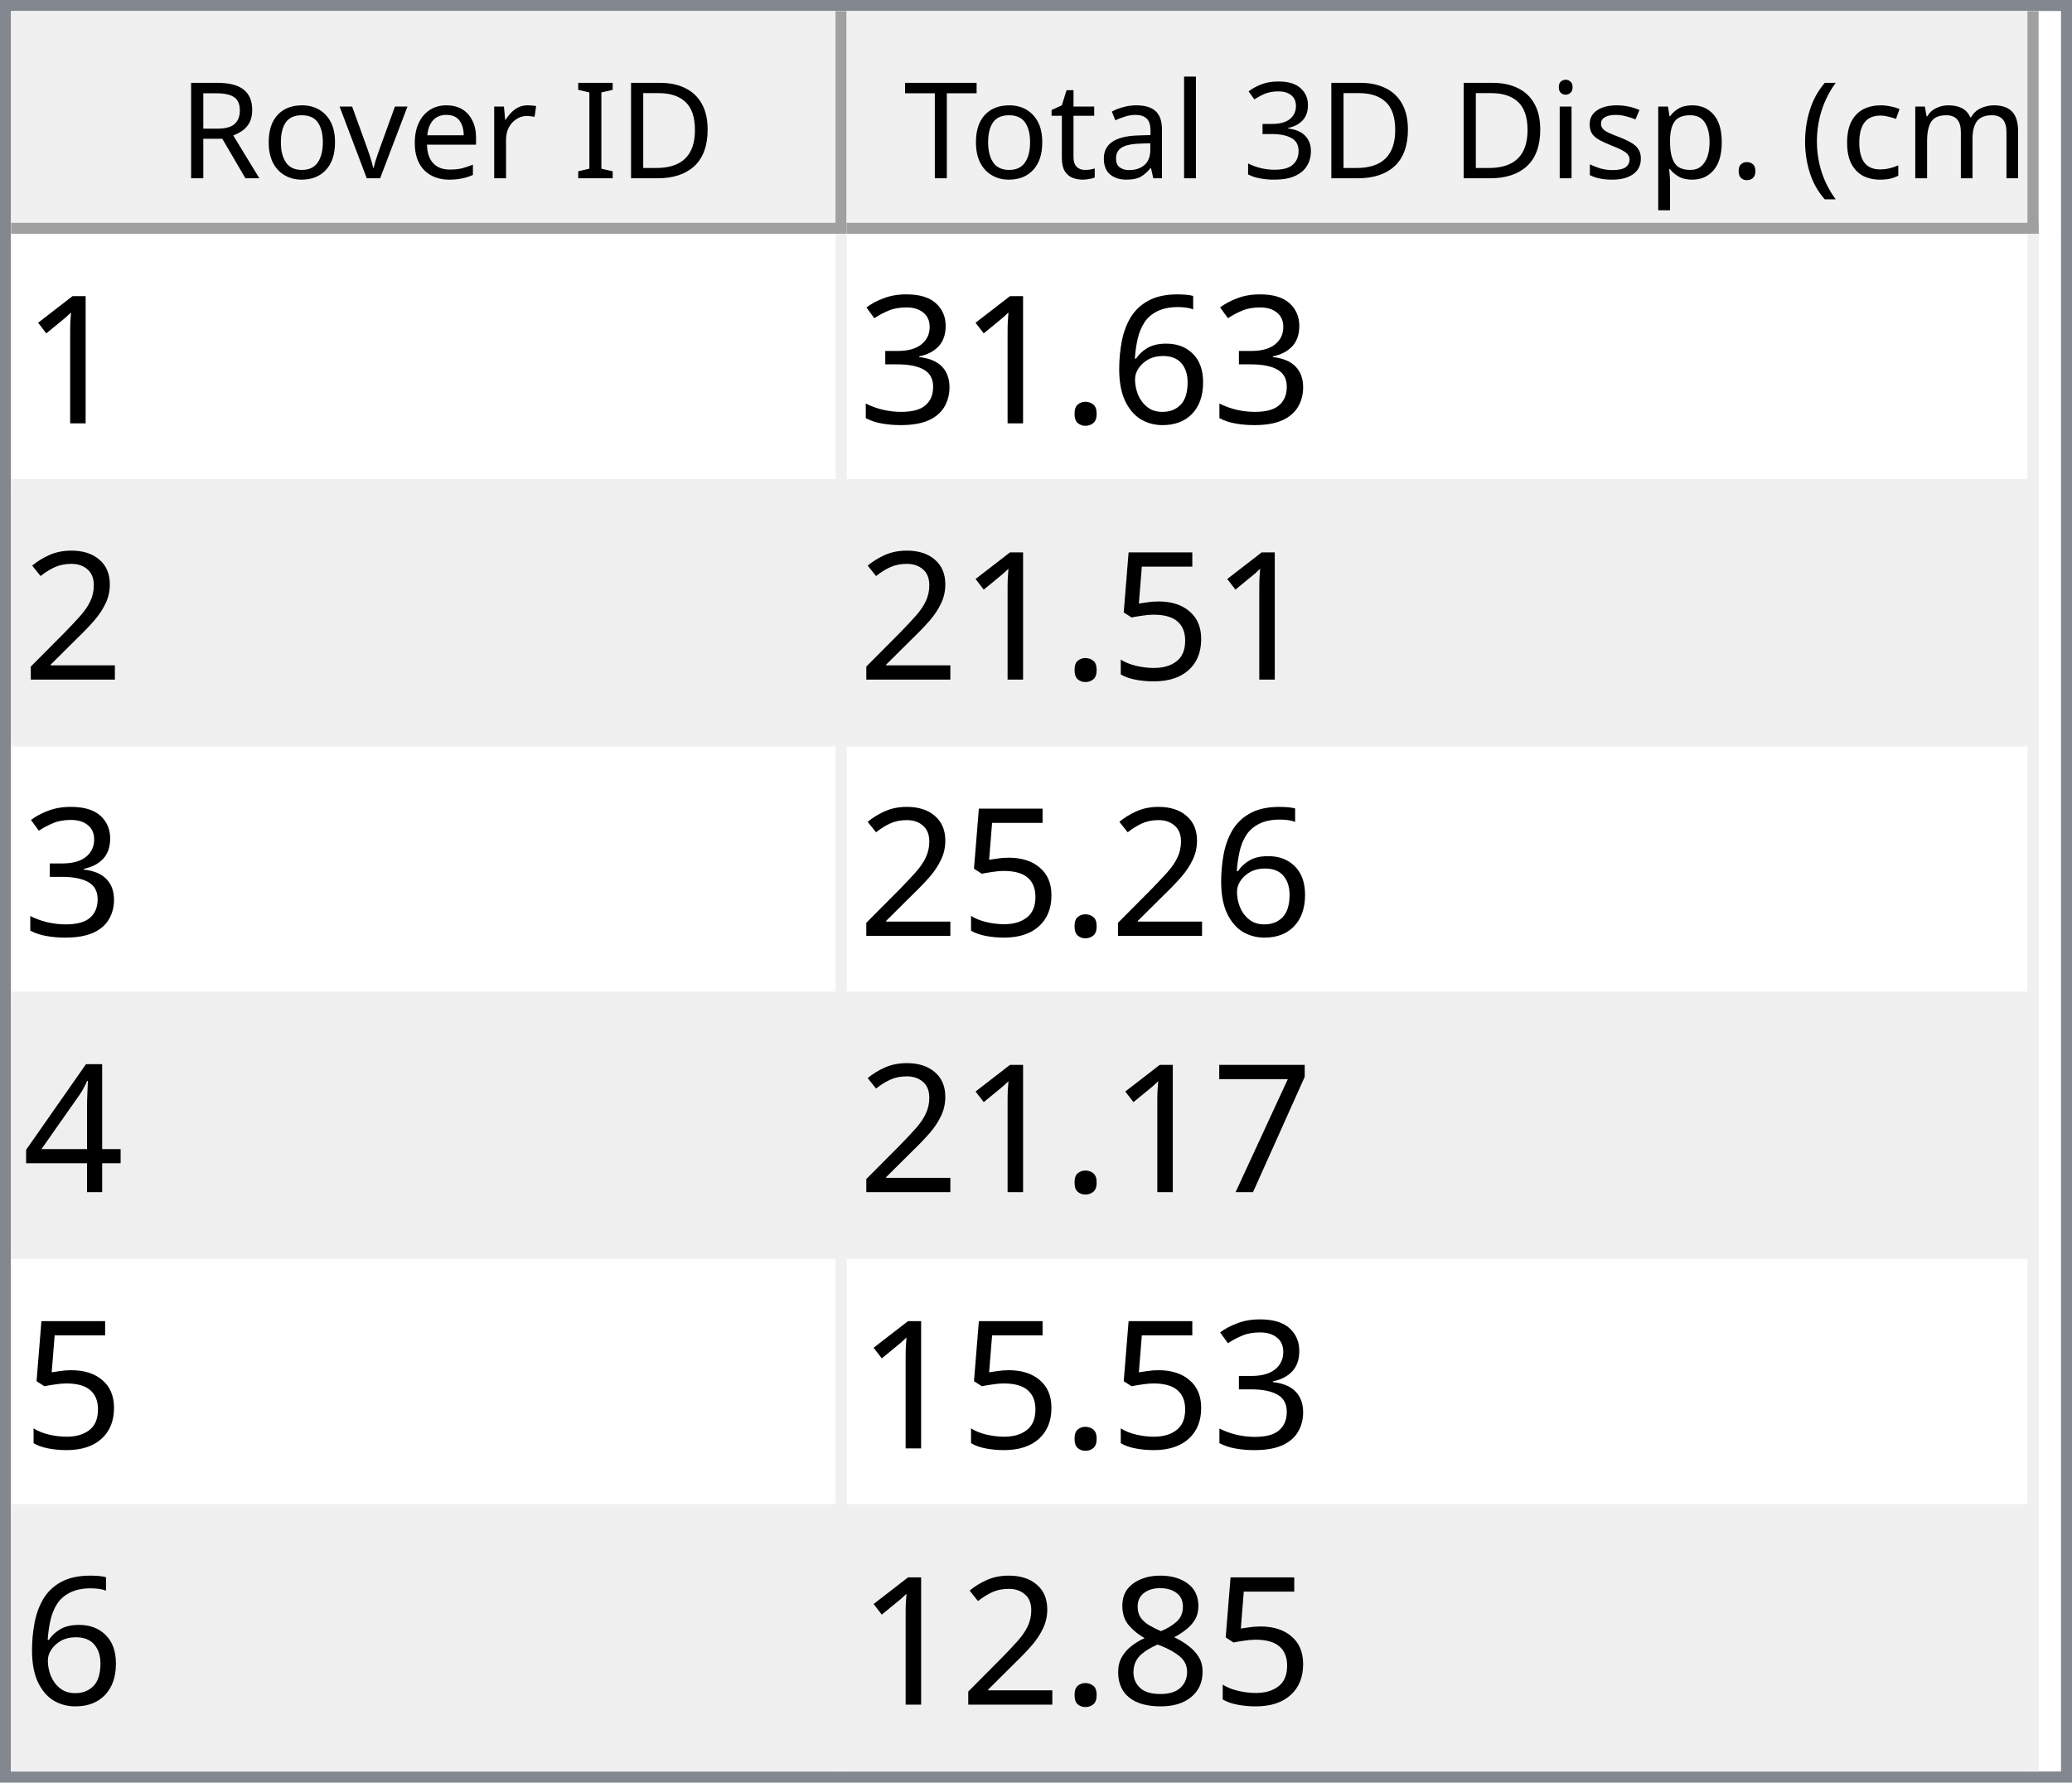
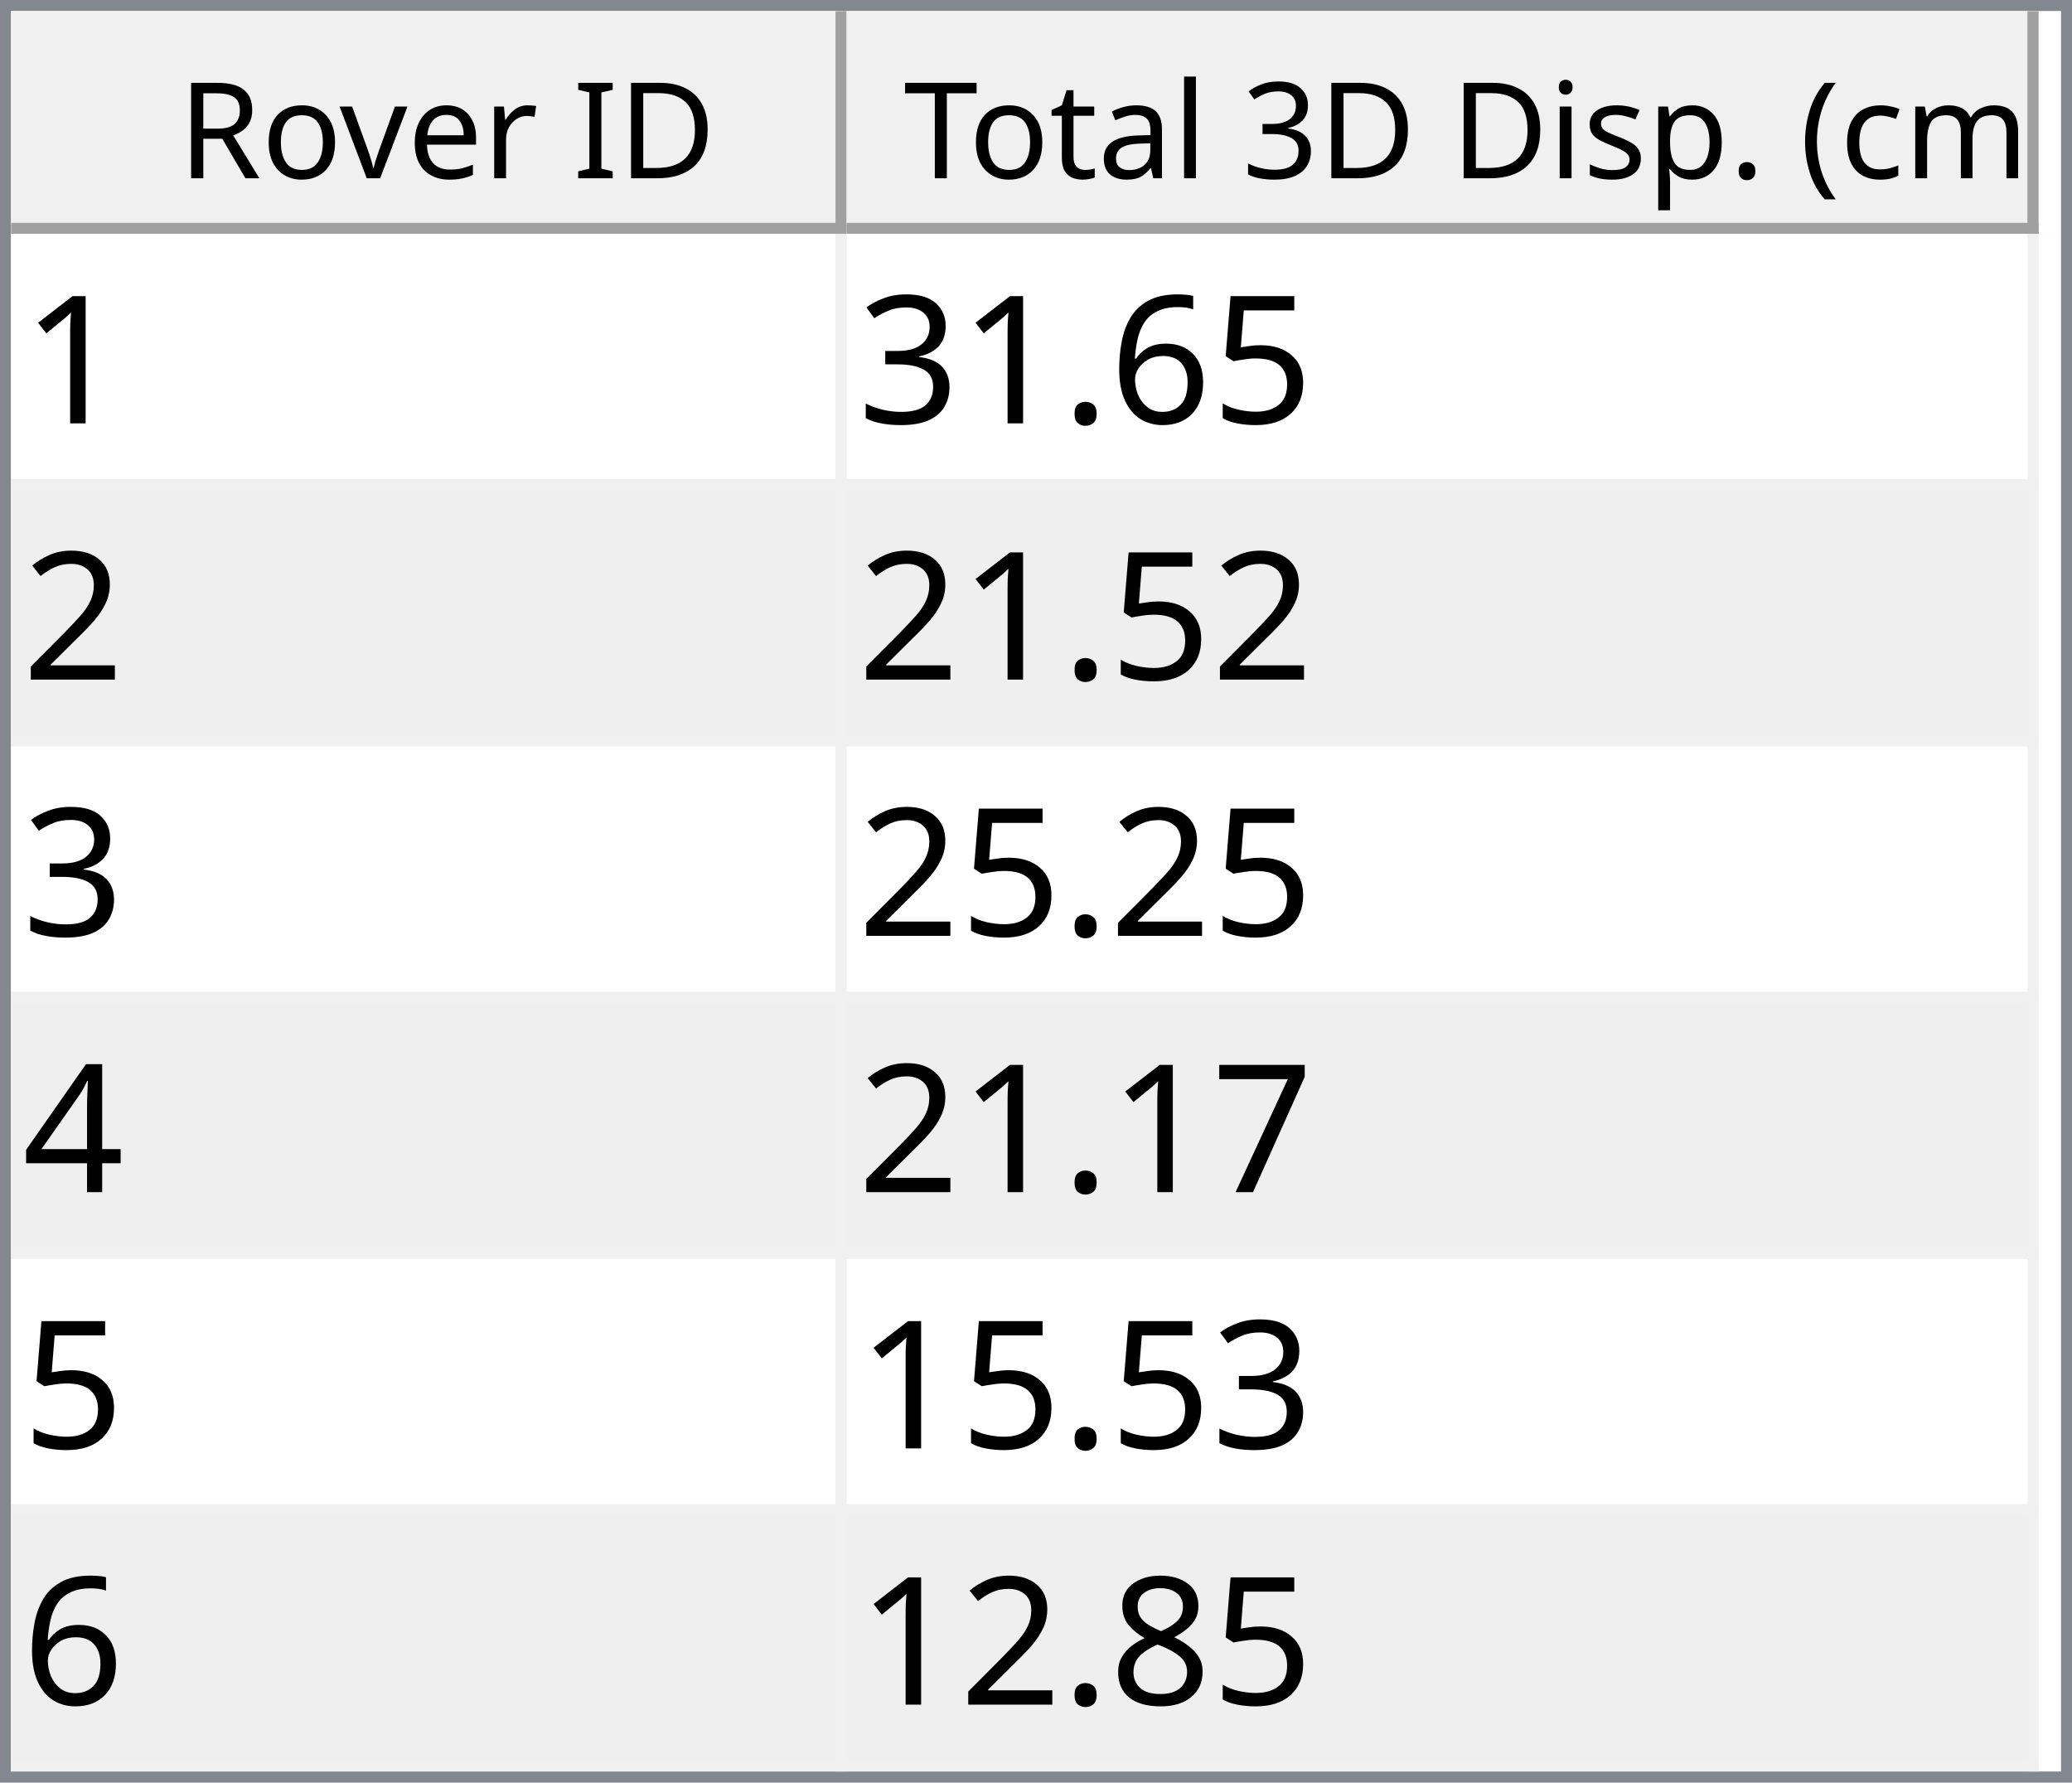
<svg xmlns="http://www.w3.org/2000/svg" style="fill-opacity:1; color-rendering:auto; color-interpolation:auto; text-rendering:auto; stroke:black; stroke-linecap:square; stroke-miterlimit:10; shape-rendering:auto; stroke-opacity:1; fill:black; stroke-dasharray:none; font-weight:normal; stroke-width:1; font-family:'Dialog'; font-style:normal; stroke-linejoin:miter; font-size:12px; stroke-dashoffset:0; image-rendering:auto;" width="186" height="160">
  <defs id="genericDefs" />
  <g>
    <defs id="defs1">
      <clipPath clipPathUnits="userSpaceOnUse" id="clipPath1">
        <path d="M0 0 L186 0 L186 160 L0 160 L0 0 Z" />
      </clipPath>
      <clipPath clipPathUnits="userSpaceOnUse" id="clipPath2">
        <path d="M0 0 L0 160 L186 160 L186 0 Z" />
      </clipPath>
      <clipPath clipPathUnits="userSpaceOnUse" id="clipPath3">
        <path d="M0 0 L0 20 L184 20 L184 0 Z" />
      </clipPath>
      <clipPath clipPathUnits="userSpaceOnUse" id="clipPath4">
        <path d="M0 0 L0 20 L75 20 L75 0 Z" />
      </clipPath>
      <clipPath clipPathUnits="userSpaceOnUse" id="clipPath5">
        <path d="M1 1 L1 19 L74 19 L74 1 Z" />
      </clipPath>
      <clipPath clipPathUnits="userSpaceOnUse" id="clipPath6">
        <path d="M0 0 L0 18 L73 18 L73 0 Z" />
      </clipPath>
      <clipPath clipPathUnits="userSpaceOnUse" id="clipPath7">
        <path d="M-0.5 -0.5 L-0.5 19.5 L74.5 19.5 L74.5 -0.5 Z" />
      </clipPath>
      <clipPath clipPathUnits="userSpaceOnUse" id="clipPath8">
        <path d="M0 0 L0 20 L107 20 L107 0 Z" />
      </clipPath>
      <clipPath clipPathUnits="userSpaceOnUse" id="clipPath9">
        <path d="M1 1 L1 19 L106 19 L106 1 Z" />
      </clipPath>
      <clipPath clipPathUnits="userSpaceOnUse" id="clipPath10">
        <path d="M0 0 L0 18 L105 18 L105 0 Z" />
      </clipPath>
      <clipPath clipPathUnits="userSpaceOnUse" id="clipPath11">
        <path d="M-0.5 -0.5 L-0.5 19.5 L106.5 19.5 L106.5 -0.5 Z" />
      </clipPath>
      <clipPath clipPathUnits="userSpaceOnUse" id="clipPath12">
        <path d="M0 0 L0 138 L184 138 L184 0 Z" />
      </clipPath>
      <clipPath clipPathUnits="userSpaceOnUse" id="clipPath13">
        <path d="M0 0 L0 138 L182 138 L182 0 Z" />
      </clipPath>
      <clipPath clipPathUnits="userSpaceOnUse" id="clipPath14">
        <path d="M-0.5 -0.5 L-0.5 137.5 L181.5 137.5 L181.5 -0.5 Z" />
      </clipPath>
      <clipPath clipPathUnits="userSpaceOnUse" id="clipPath15">
        <path d="M0 0 L0 22 L74 22 L74 0 Z" />
      </clipPath>
      <clipPath clipPathUnits="userSpaceOnUse" id="clipPath16">
        <path d="M0 0 L0 22 L106 22 L106 0 Z" />
      </clipPath>
      <font horiz-adv-x="64.551" id="font1">
        <font-face ascent="107.91" descent="25.098" units-per-em="100" style="font-style:normal; font-family:Segoe UI; font-weight:normal;" />
        <missing-glyph horiz-adv-x="64.551" d="M8.109 0 L8.109 68.266 L56.453 68.266 L56.453 0 L8.109 0 ZM15.328 7.234 L49.219 7.234 L49.219 61.031 L15.328 61.031 L15.328 7.234 Z" />
        <glyph unicode="D" horiz-adv-x="70.117" d="M9.188 0 L9.188 70.016 L28.516 70.016 Q65.531 70.016 65.531 35.891 Q65.531 19.672 55.25 9.836 Q44.969 0 27.734 0 L9.188 0 ZM17.391 62.594 L17.391 7.422 L27.828 7.422 Q41.609 7.422 49.273 14.797 Q56.938 22.172 56.938 35.688 Q56.938 62.594 28.328 62.594 L17.391 62.594 Z" />
        <glyph unicode="I" horiz-adv-x="26.611" d="M17.391 0 L9.188 0 L9.188 70.016 L17.391 70.016 L17.391 0 Z" />
        <glyph unicode=" " horiz-adv-x="27.393" d="" />
        <glyph unicode="r" horiz-adv-x="34.766" d="M34.188 41.891 Q32.078 43.5 28.125 43.5 Q23 43.5 19.555 38.672 Q16.109 33.844 16.109 25.484 L16.109 0 L8.109 0 L8.109 50 L16.109 50 L16.109 39.703 L16.312 39.703 Q18.016 44.969 21.531 47.922 Q25.047 50.875 29.391 50.875 Q32.516 50.875 34.188 50.203 L34.188 41.891 Z" />
        <glyph unicode="e" horiz-adv-x="52.295" d="M48.297 23 L12.984 23 Q13.188 14.656 17.484 10.109 Q21.781 5.562 29.297 5.562 Q37.75 5.562 44.828 11.141 L44.828 3.609 Q38.234 -1.172 27.391 -1.172 Q16.797 -1.172 10.742 5.641 Q4.688 12.453 4.688 24.812 Q4.688 36.469 11.305 43.82 Q17.922 51.172 27.734 51.172 Q37.547 51.172 42.922 44.828 Q48.297 38.484 48.297 27.203 L48.297 23 ZM40.094 29.781 Q40.047 36.719 36.75 40.578 Q33.453 44.438 27.594 44.438 Q21.922 44.438 17.969 40.383 Q14.016 36.328 13.094 29.781 L40.094 29.781 Z" />
        <glyph unicode="v" horiz-adv-x="47.9" d="M47.406 50 L27.484 0 L19.625 0 L0.688 50 L9.469 50 L22.172 13.672 Q23.578 9.672 23.922 6.688 L24.125 6.688 Q24.609 10.453 25.688 13.484 L38.969 50 L47.406 50 Z" />
        <glyph unicode="o" horiz-adv-x="58.594" d="M29 -1.172 Q17.922 -1.172 11.305 5.836 Q4.688 12.844 4.688 24.422 Q4.688 37.016 11.57 44.094 Q18.453 51.172 30.172 51.172 Q41.359 51.172 47.633 44.289 Q53.906 37.406 53.906 25.203 Q53.906 13.234 47.141 6.031 Q40.375 -1.172 29 -1.172 ZM29.594 44.438 Q21.875 44.438 17.383 39.188 Q12.891 33.938 12.891 24.703 Q12.891 15.828 17.43 10.695 Q21.969 5.562 29.594 5.562 Q37.359 5.562 41.531 10.594 Q45.703 15.625 45.703 24.906 Q45.703 34.281 41.531 39.359 Q37.359 44.438 29.594 44.438 Z" />
        <glyph unicode="R" horiz-adv-x="59.814" d="M59.375 0 L49.609 0 L37.891 19.625 Q36.281 22.359 34.766 24.289 Q33.25 26.219 31.664 27.438 Q30.078 28.656 28.25 29.219 Q26.422 29.781 24.125 29.781 L17.391 29.781 L17.391 0 L9.188 0 L9.188 70.016 L30.078 70.016 Q34.672 70.016 38.555 68.867 Q42.438 67.719 45.289 65.375 Q48.141 63.031 49.758 59.547 Q51.375 56.062 51.375 51.375 Q51.375 47.703 50.273 44.656 Q49.172 41.609 47.148 39.211 Q45.125 36.812 42.266 35.133 Q39.406 33.453 35.844 32.516 L35.844 32.328 Q37.594 31.547 38.891 30.547 Q40.188 29.547 41.359 28.18 Q42.531 26.812 43.68 25.078 Q44.828 23.344 46.234 21.047 L59.375 0 ZM17.391 62.594 L17.391 37.203 L28.516 37.203 Q31.594 37.203 34.203 38.133 Q36.812 39.062 38.719 40.797 Q40.625 42.531 41.703 45.047 Q42.781 47.562 42.781 50.688 Q42.781 56.297 39.141 59.445 Q35.5 62.594 28.609 62.594 L17.391 62.594 Z" />
        <glyph unicode=")" horiz-adv-x="30.176" d="M8.297 -15.922 L1.172 -15.922 Q16.406 2.344 16.406 26.812 Q16.406 51.469 1.078 70.016 L8.297 70.016 Q23.531 52.156 23.531 26.703 Q23.531 1.375 8.297 -15.922 Z" />
        <glyph unicode="m" horiz-adv-x="86.133" d="M79.109 0 L71.094 0 L71.094 28.719 Q71.094 37.016 68.531 40.727 Q65.969 44.438 59.906 44.438 Q54.781 44.438 51.195 39.75 Q47.609 35.062 47.609 28.516 L47.609 0 L39.594 0 L39.594 29.688 Q39.594 44.438 28.219 44.438 Q22.953 44.438 19.531 40.016 Q16.109 35.594 16.109 28.516 L16.109 0 L8.109 0 L8.109 50 L16.109 50 L16.109 42.094 L16.312 42.094 Q21.625 51.172 31.844 51.172 Q36.969 51.172 40.773 48.312 Q44.578 45.453 46 40.828 Q51.562 51.172 62.594 51.172 Q79.109 51.172 79.109 30.812 L79.109 0 Z" />
        <glyph unicode="c" horiz-adv-x="46.191" d="M42.188 2.297 Q36.422 -1.172 28.516 -1.172 Q17.828 -1.172 11.258 5.789 Q4.688 12.75 4.688 23.828 Q4.688 36.188 11.766 43.68 Q18.844 51.172 30.672 51.172 Q37.25 51.172 42.281 48.734 L42.281 40.531 Q36.719 44.438 30.375 44.438 Q22.703 44.438 17.797 38.945 Q12.891 33.453 12.891 24.516 Q12.891 15.719 17.508 10.641 Q22.125 5.562 29.891 5.562 Q36.422 5.562 42.188 9.906 L42.188 2.297 Z" />
        <glyph unicode="(" horiz-adv-x="30.176" d="M29.109 -15.922 L21.969 -15.922 Q6.844 1.375 6.844 26.703 Q6.844 52.156 21.969 70.016 L29.203 70.016 Q13.875 51.469 13.875 26.812 Q13.875 2.344 29.109 -15.922 Z" />
        <glyph unicode="." horiz-adv-x="21.68" d="M10.891 -1.078 Q8.641 -1.078 7.055 0.539 Q5.469 2.156 5.469 4.391 Q5.469 6.641 7.055 8.273 Q8.641 9.906 10.891 9.906 Q13.188 9.906 14.797 8.273 Q16.406 6.641 16.406 4.391 Q16.406 2.156 14.797 0.539 Q13.188 -1.078 10.891 -1.078 Z" />
        <glyph unicode="p" horiz-adv-x="58.789" d="M16.312 7.234 L16.109 7.234 L16.109 -23 L8.109 -23 L8.109 50 L16.109 50 L16.109 41.219 L16.312 41.219 Q22.219 51.172 33.594 51.172 Q43.266 51.172 48.688 44.461 Q54.109 37.75 54.109 26.469 Q54.109 13.922 48 6.375 Q41.891 -1.172 31.297 -1.172 Q21.578 -1.172 16.312 7.234 ZM16.109 27.391 L16.109 20.406 Q16.109 14.203 20.141 9.883 Q24.172 5.562 30.375 5.562 Q37.641 5.562 41.773 11.133 Q45.906 16.703 45.906 26.609 Q45.906 34.969 42.047 39.703 Q38.188 44.438 31.594 44.438 Q24.609 44.438 20.359 39.578 Q16.109 34.719 16.109 27.391 Z" />
        <glyph unicode="s" horiz-adv-x="42.432" d="M5.078 1.812 L5.078 10.406 Q11.625 5.562 19.484 5.562 Q30.031 5.562 30.031 12.594 Q30.031 14.594 29.125 15.992 Q28.219 17.391 26.68 18.461 Q25.141 19.531 23.07 20.383 Q21 21.234 18.609 22.172 Q15.281 23.484 12.766 24.828 Q10.25 26.172 8.57 27.859 Q6.891 29.547 6.031 31.695 Q5.172 33.844 5.172 36.719 Q5.172 40.234 6.789 42.945 Q8.406 45.656 11.086 47.484 Q13.766 49.312 17.211 50.242 Q20.656 51.172 24.312 51.172 Q30.812 51.172 35.938 48.922 L35.938 40.828 Q30.422 44.438 23.25 44.438 Q21 44.438 19.195 43.922 Q17.391 43.406 16.094 42.477 Q14.797 41.547 14.086 40.258 Q13.375 38.969 13.375 37.406 Q13.375 35.453 14.086 34.133 Q14.797 32.812 16.164 31.789 Q17.531 30.766 19.484 29.938 Q21.438 29.109 23.922 28.125 Q27.25 26.859 29.883 25.516 Q32.516 24.172 34.375 22.484 Q36.234 20.797 37.234 18.602 Q38.234 16.406 38.234 13.375 Q38.234 9.672 36.602 6.938 Q34.969 4.203 32.234 2.398 Q29.5 0.594 25.93 -0.289 Q22.359 -1.172 18.453 -1.172 Q10.75 -1.172 5.078 1.812 Z" />
        <glyph unicode="i" horiz-adv-x="24.219" d="M12.203 62.703 Q10.062 62.703 8.547 64.164 Q7.031 65.625 7.031 67.875 Q7.031 70.125 8.547 71.609 Q10.062 73.094 12.203 73.094 Q14.406 73.094 15.945 71.609 Q17.484 70.125 17.484 67.875 Q17.484 65.719 15.945 64.211 Q14.406 62.703 12.203 62.703 ZM16.109 0 L8.109 0 L8.109 50 L16.109 50 L16.109 0 Z" />
        <glyph unicode="3" horiz-adv-x="53.906" d="M46.531 19.828 Q46.531 15.094 44.75 11.211 Q42.969 7.328 39.719 4.57 Q36.469 1.812 31.93 0.297 Q27.391 -1.219 21.922 -1.219 Q11.922 -1.219 6 2.594 L6 11.188 Q13.094 5.609 22.219 5.609 Q25.875 5.609 28.828 6.539 Q31.781 7.469 33.906 9.227 Q36.031 10.984 37.18 13.477 Q38.328 15.969 38.328 19.094 Q38.328 32.812 18.797 32.812 L12.984 32.812 L12.984 39.594 L18.5 39.594 Q35.797 39.594 35.797 52.484 Q35.797 64.406 22.609 64.406 Q15.188 64.406 8.688 59.422 L8.688 67.188 Q15.375 71.188 24.609 71.188 Q29 71.188 32.57 69.969 Q36.141 68.75 38.68 66.555 Q41.219 64.359 42.609 61.281 Q44 58.203 44 54.5 Q44 40.672 30.031 36.719 L30.031 36.531 Q33.594 36.141 36.625 34.797 Q39.656 33.453 41.852 31.305 Q44.047 29.156 45.289 26.25 Q46.531 23.344 46.531 19.828 Z" />
        <glyph unicode="l" horiz-adv-x="24.219" d="M16.109 0 L8.109 0 L8.109 74.031 L16.109 74.031 L16.109 0 Z" />
        <glyph unicode="a" horiz-adv-x="50.879" d="M43.891 0 L35.891 0 L35.891 7.812 L35.688 7.812 Q30.469 -1.172 20.312 -1.172 Q12.844 -1.172 8.617 2.781 Q4.391 6.734 4.391 13.281 Q4.391 27.297 20.906 29.594 L35.891 31.688 Q35.891 44.438 25.594 44.438 Q16.547 44.438 9.281 38.281 L9.281 46.484 Q16.656 51.172 26.266 51.172 Q43.891 51.172 43.891 32.516 L43.891 0 ZM35.891 25.297 L23.828 23.641 Q18.266 22.859 15.43 20.875 Q12.594 18.891 12.594 13.875 Q12.594 10.203 15.211 7.883 Q17.828 5.562 22.172 5.562 Q28.125 5.562 32.008 9.742 Q35.891 13.922 35.891 20.312 L35.891 25.297 Z" />
        <glyph unicode="t" horiz-adv-x="33.887" d="M31.297 0.484 Q28.469 -1.078 23.828 -1.078 Q10.688 -1.078 10.688 13.578 L10.688 43.172 L2.094 43.172 L2.094 50 L10.688 50 L10.688 62.203 L18.703 64.797 L18.703 50 L31.297 50 L31.297 43.172 L18.703 43.172 L18.703 14.984 Q18.703 9.969 20.414 7.82 Q22.125 5.672 26.078 5.672 Q29.109 5.672 31.297 7.328 L31.297 0.484 Z" />
        <glyph unicode="T" horiz-adv-x="52.393" d="M50.594 62.594 L30.375 62.594 L30.375 0 L22.172 0 L22.172 62.594 L2 62.594 L2 70.016 L50.594 70.016 L50.594 62.594 Z" />
      </font>
      <font horiz-adv-x="75.0" id="font2">
        <font-face ascent="100.537" descent="21.973" units-per-em="100" style="font-style:normal; font-family:sans-serif; font-weight:normal;" />
        <missing-glyph horiz-adv-x="75.0" d="M12.5 0 L12.5 62.5 L62.5 62.5 L62.5 0 L12.5 0 ZM14.062 1.562 L60.938 1.562 L60.938 60.938 L14.062 60.938 L14.062 1.562 Z" />
        <glyph unicode="1" horiz-adv-x="55.615" d="M37.25 0 L28.469 0 L28.469 56 Q25.297 52.984 20.141 49.953 Q14.984 46.922 10.891 45.406 L10.891 53.906 Q18.266 57.375 23.781 62.305 Q29.297 67.234 31.594 71.875 L37.25 71.875 L37.25 0 Z" />
+         <glyph unicode="5" horiz-adv-x="55.615" d="M4.156 18.75 L13.375 19.531 Q14.406 12.797 18.141 9.398 Q21.875 6 27.156 6 Q33.5 6 37.891 10.789 Q42.281 15.578 42.281 23.484 Q42.281 31 38.062 35.352 Q33.844 39.703 27 39.703 Q22.75 39.703 19.336 37.773 Q15.922 35.844 13.969 32.766 L5.719 33.844 L12.641 70.609 L48.25 70.609 L48.25 62.203 L19.672 62.203 L15.828 42.969 Q22.266 47.469 29.344 47.469 Q38.719 47.469 45.164 40.969 Q51.609 34.469 51.609 24.266 Q51.609 14.547 45.953 7.469 Q39.062 -1.219 27.156 -1.219 Q17.391 -1.219 11.211 4.25 Q5.031 9.719 4.156 18.75 Z" />
        <glyph unicode="6" horiz-adv-x="55.615" d="M49.75 54.047 L41.016 53.375 Q39.844 58.547 37.703 60.891 Q34.125 64.656 28.906 64.656 Q24.703 64.656 21.531 62.312 Q17.391 59.281 14.992 53.469 Q12.594 47.656 12.5 36.922 Q15.672 41.75 20.266 44.094 Q24.859 46.438 29.891 46.438 Q38.672 46.438 44.852 39.969 Q51.031 33.5 51.031 23.25 Q51.031 16.5 48.125 10.719 Q45.219 4.938 40.141 1.859 Q35.062 -1.219 28.609 -1.219 Q17.625 -1.219 10.695 6.859 Q3.766 14.938 3.766 33.5 Q3.766 54.25 11.422 63.672 Q18.109 71.875 29.438 71.875 Q37.891 71.875 43.289 67.141 Q48.688 62.406 49.75 54.047 ZM13.875 23.188 Q13.875 18.656 15.797 14.508 Q17.719 10.359 21.188 8.18 Q24.656 6 28.469 6 Q34.031 6 38.039 10.492 Q42.047 14.984 42.047 22.703 Q42.047 30.125 38.086 34.398 Q34.125 38.672 28.125 38.672 Q22.172 38.672 18.023 34.398 Q13.875 30.125 13.875 23.188 Z" />
        <glyph unicode="." horiz-adv-x="27.783" d="M9.078 0 L9.078 10.016 L19.094 10.016 L19.094 0 L9.078 0 Z" />
        <glyph unicode="3" horiz-adv-x="55.615" d="M4.203 18.891 L12.984 20.062 Q14.5 12.594 18.141 9.297 Q21.781 6 27 6 Q33.203 6 37.477 10.297 Q41.75 14.594 41.75 20.953 Q41.75 27 37.797 30.93 Q33.844 34.859 27.734 34.859 Q25.25 34.859 21.531 33.891 L22.516 41.609 Q23.391 41.5 23.922 41.5 Q29.547 41.5 34.039 44.43 Q38.531 47.359 38.531 53.469 Q38.531 58.297 35.258 61.477 Q31.984 64.656 26.812 64.656 Q21.688 64.656 18.266 61.43 Q14.844 58.203 13.875 51.766 L5.078 53.328 Q6.688 62.156 12.398 67.016 Q18.109 71.875 26.609 71.875 Q32.469 71.875 37.398 69.359 Q42.328 66.844 44.945 62.5 Q47.562 58.156 47.562 53.266 Q47.562 48.641 45.07 44.828 Q42.578 41.016 37.703 38.766 Q44.047 37.312 47.562 32.695 Q51.078 28.078 51.078 21.141 Q51.078 11.766 44.242 5.25 Q37.406 -1.266 26.953 -1.266 Q17.531 -1.266 11.305 4.352 Q5.078 9.969 4.203 18.891 Z" />
        <glyph unicode="2" horiz-adv-x="55.615" d="M50.344 8.453 L50.344 0 L3.031 0 Q2.938 3.172 4.047 6.109 Q5.859 10.938 9.836 15.625 Q13.812 20.312 21.344 26.469 Q33.016 36.031 37.117 41.625 Q41.219 47.219 41.219 52.203 Q41.219 57.422 37.477 61.008 Q33.734 64.594 27.734 64.594 Q21.391 64.594 17.578 60.789 Q13.766 56.984 13.719 50.25 L4.688 51.172 Q5.609 61.281 11.664 66.578 Q17.719 71.875 27.938 71.875 Q38.234 71.875 44.242 66.164 Q50.25 60.453 50.25 52 Q50.25 47.703 48.492 43.555 Q46.734 39.406 42.656 34.812 Q38.578 30.219 29.109 22.219 Q21.188 15.578 18.945 13.211 Q16.703 10.844 15.234 8.453 L50.344 8.453 Z" />
-         <glyph unicode="5" horiz-adv-x="55.615" d="M4.156 18.75 L13.375 19.531 Q14.406 12.797 18.141 9.398 Q21.875 6 27.156 6 Q33.5 6 37.891 10.789 Q42.281 15.578 42.281 23.484 Q42.281 31 38.062 35.352 Q33.844 39.703 27 39.703 Q22.75 39.703 19.336 37.773 Q15.922 35.844 13.969 32.766 L5.719 33.844 L12.641 70.609 L48.25 70.609 L48.25 62.203 L19.672 62.203 L15.828 42.969 Q22.266 47.469 29.344 47.469 Q38.719 47.469 45.164 40.969 Q51.609 34.469 51.609 24.266 Q51.609 14.547 45.953 7.469 Q39.062 -1.219 27.156 -1.219 Q17.391 -1.219 11.211 4.25 Q5.031 9.719 4.156 18.75 Z" />
        <glyph unicode="4" horiz-adv-x="55.615" d="M32.328 0 L32.328 17.141 L1.266 17.141 L1.266 25.203 L33.938 71.578 L41.109 71.578 L41.109 25.203 L50.781 25.203 L50.781 17.141 L41.109 17.141 L41.109 0 L32.328 0 ZM32.328 25.203 L32.328 57.469 L9.906 25.203 L32.328 25.203 Z" />
        <glyph unicode="7" horiz-adv-x="55.615" d="M4.734 62.203 L4.734 70.656 L51.078 70.656 L51.078 63.812 Q44.234 56.547 37.523 44.484 Q30.812 32.422 27.156 19.672 Q24.516 10.688 23.781 0 L14.75 0 Q14.891 8.453 18.062 20.414 Q21.234 32.375 27.172 43.484 Q33.109 54.594 39.797 62.203 L4.734 62.203 Z" />
        <glyph unicode="8" horiz-adv-x="55.615" d="M17.672 38.812 Q12.203 40.828 9.57 44.539 Q6.938 48.25 6.938 53.422 Q6.938 61.234 12.555 66.555 Q18.172 71.875 27.484 71.875 Q36.859 71.875 42.578 66.43 Q48.297 60.984 48.297 53.172 Q48.297 48.188 45.68 44.508 Q43.062 40.828 37.75 38.812 Q44.344 36.672 47.781 31.883 Q51.219 27.094 51.219 20.453 Q51.219 11.281 44.727 5.031 Q38.234 -1.219 27.641 -1.219 Q17.047 -1.219 10.547 5.055 Q4.047 11.328 4.047 20.703 Q4.047 27.688 7.594 32.398 Q11.141 37.109 17.672 38.812 ZM15.922 53.719 Q15.922 48.641 19.195 45.414 Q22.469 42.188 27.688 42.188 Q32.766 42.188 36.016 45.383 Q39.266 48.578 39.266 53.219 Q39.266 58.062 35.914 61.359 Q32.562 64.656 27.594 64.656 Q22.562 64.656 19.242 61.43 Q15.922 58.203 15.922 53.719 ZM13.094 20.656 Q13.094 16.891 14.875 13.375 Q16.656 9.859 20.172 7.93 Q23.688 6 27.734 6 Q34.031 6 38.133 10.055 Q42.234 14.109 42.234 20.359 Q42.234 26.703 38.016 30.859 Q33.797 35.016 27.438 35.016 Q21.234 35.016 17.164 30.914 Q13.094 26.812 13.094 20.656 Z" />
      </font>
    </defs>
    <g style="fill:white; stroke:white;">
      <rect x="0" y="0" width="186" style="clip-path:url(#clipPath1); stroke:none;" height="160" />
    </g>
    <g style="fill:white; text-rendering:optimizeSpeed; color-rendering:optimizeSpeed; image-rendering:optimizeSpeed; shape-rendering:crispEdges; stroke:white; color-interpolation:sRGB;">
      <rect x="0" width="186" height="160" y="0" style="stroke:none;" />
      <path style="stroke:none;" d="M0 160 L186 160 L186 0 L0 0 Z" />
    </g>
    <g style="fill:rgb(240,240,240); font-family:'Segoe UI'; stroke:rgb(240,240,240);">
      <rect x="0" y="0" width="186" style="clip-path:url(#clipPath2); stroke:none;" height="160" />
    </g>
    <g style="fill:rgb(130,135,144); font-family:'Segoe UI'; stroke:rgb(130,135,144);">
      <path d="M0 0 L186 0 L186 160 L0 160 L0 0 ZM1 1 L185 1 L185 159 L1 159 L1 1 Z" style="fill-rule:evenodd; clip-path:url(#clipPath2); stroke:none;" />
    </g>
    <g style="fill:white; font-family:'Segoe UI'; stroke:white;" transform="translate(1,1)">
      <rect x="0" y="0" width="184" style="clip-path:url(#clipPath3); stroke:none;" height="20" />
    </g>
    <g style="fill:rgb(240,240,240); font-family:'Segoe UI'; stroke:rgb(240,240,240);" transform="translate(1,1)">
      <rect x="0" y="0" width="75" style="clip-path:url(#clipPath4); stroke:none;" height="20" />
    </g>
    <g style="font-family:'Segoe UI';" transform="translate(2,2)">
      <text x="14" xml:space="preserve" y="14" style="clip-path:url(#clipPath6); stroke:none;">Rover ID</text>
    </g>
    <g style="fill:rgb(160,160,160); font-family:'Segoe UI'; stroke:rgb(160,160,160); stroke-linejoin:bevel;" transform="translate(1.5,1.5)">
      <line x1="74" x2="74" y1="0" style="fill:none; clip-path:url(#clipPath7);" y2="19" />
    </g>
    <g style="fill:rgb(160,160,160); font-family:'Segoe UI'; stroke:rgb(160,160,160); stroke-linejoin:bevel;" transform="matrix(1,0,0,1,1,1) translate(0.5,0.5)">
      <line x1="0" x2="74" y1="19" style="fill:none; clip-path:url(#clipPath7);" y2="19" />
    </g>
    <g style="fill:rgb(240,240,240); font-family:'Segoe UI'; stroke:rgb(240,240,240);" transform="translate(76,1)">
      <rect x="0" y="0" width="107" style="clip-path:url(#clipPath8); stroke:none;" height="20" />
    </g>
    <g style="font-family:'Segoe UI';" transform="translate(77,2)">
      <text x="1" xml:space="preserve" y="14" style="clip-path:url(#clipPath10); stroke:none;"> Total 3D Disp. (cm)</text>
    </g>
    <g style="fill:rgb(160,160,160); font-family:'Segoe UI'; stroke:rgb(160,160,160); stroke-linejoin:bevel;" transform="translate(76.5,1.5)">
      <line x1="106" x2="106" y1="0" style="fill:none; clip-path:url(#clipPath11);" y2="19" />
    </g>
    <g style="fill:rgb(160,160,160); font-family:'Segoe UI'; stroke:rgb(160,160,160); stroke-linejoin:bevel;" transform="matrix(1,0,0,1,76,1) translate(0.5,0.5)">
      <line x1="0" x2="106" y1="19" style="fill:none; clip-path:url(#clipPath11);" y2="19" />
    </g>
    <g style="fill:white; font-family:'Segoe UI'; stroke:white;" transform="translate(1,21)">
      <rect x="0" y="0" width="184" style="clip-path:url(#clipPath12); stroke:none;" height="138" />
    </g>
    <g style="fill:rgb(240,240,240); font-size:16px; font-family:sans-serif; stroke:rgb(240,240,240);" transform="translate(1,21)">
      <rect x="0" y="0" width="182" style="clip-path:url(#clipPath13); stroke:none;" height="138" />
      <line transform="translate(0.5,0.5)" x1="0" x2="181" y1="22" style="clip-path:url(#clipPath14); fill:none; stroke-linejoin:bevel;" y2="22" />
    </g>
    <g transform="matrix(1,0,0,1,1,21) translate(0.5,0.5)" style="fill:rgb(240,240,240); font-size:16px; font-family:sans-serif; stroke:rgb(240,240,240); stroke-linejoin:bevel;">
      <line x1="0" x2="181" y1="45" style="fill:none; clip-path:url(#clipPath14);" y2="45" />
    </g>
    <g transform="matrix(1,0,0,1,1,21) translate(0.5,0.5)" style="fill:rgb(240,240,240); font-size:16px; font-family:sans-serif; stroke:rgb(240,240,240); stroke-linejoin:bevel;">
      <line x1="0" x2="181" y1="68" style="fill:none; clip-path:url(#clipPath14);" y2="68" />
    </g>
    <g transform="matrix(1,0,0,1,1,21) translate(0.5,0.5)" style="fill:rgb(240,240,240); font-size:16px; font-family:sans-serif; stroke:rgb(240,240,240); stroke-linejoin:bevel;">
      <line x1="0" x2="181" y1="91" style="fill:none; clip-path:url(#clipPath14);" y2="91" />
    </g>
    <g transform="matrix(1,0,0,1,1,21) translate(0.5,0.5)" style="fill:rgb(240,240,240); font-size:16px; font-family:sans-serif; stroke:rgb(240,240,240); stroke-linejoin:bevel;">
      <line x1="0" x2="181" y1="114" style="fill:none; clip-path:url(#clipPath14);" y2="114" />
    </g>
    <g transform="matrix(1,0,0,1,1,21) translate(0.5,0.5)" style="fill:rgb(240,240,240); font-size:16px; font-family:sans-serif; stroke:rgb(240,240,240); stroke-linejoin:bevel;">
      <line x1="0" x2="181" y1="137" style="fill:none; clip-path:url(#clipPath14);" y2="137" />
    </g>
    <g transform="matrix(1,0,0,1,1,21) translate(0.5,0.5)" style="fill:rgb(240,240,240); font-size:16px; font-family:sans-serif; stroke:rgb(240,240,240); stroke-linejoin:bevel;">
      <line x1="74" x2="74" y1="0" style="fill:none; clip-path:url(#clipPath14);" y2="137" />
    </g>
    <g transform="matrix(1,0,0,1,1,21) translate(0.5,0.5)" style="fill:rgb(240,240,240); font-size:16px; font-family:sans-serif; stroke:rgb(240,240,240); stroke-linejoin:bevel;">
      <line x1="181" x2="181" y1="0" style="fill:none; clip-path:url(#clipPath14);" y2="137" />
    </g>
    <g style="fill:white; font-size:16px; font-family:sans-serif; stroke:white;" transform="matrix(1,0,0,1,1,21)">
      <rect x="0" y="0" width="74" style="clip-path:url(#clipPath15); stroke:none;" height="22" />
      <text x="1" y="17" style="fill:black; clip-path:url(#clipPath15); stroke:none;" xml:space="preserve">1</text>
    </g>
    <g style="fill:white; font-size:16px; font-family:sans-serif; stroke:white;" transform="matrix(1,0,0,1,1,21) translate(75,0)">
      <rect x="0" y="0" width="106" style="clip-path:url(#clipPath16); stroke:none;" height="22" />
-       <text x="1" y="17" style="fill:black; clip-path:url(#clipPath16); stroke:none;" xml:space="preserve">31.63</text>
+       <text x="1" y="17" style="fill:black; clip-path:url(#clipPath16); stroke:none;" xml:space="preserve">31.65</text>
    </g>
    <g style="fill:rgb(239,239,239); font-size:16px; font-family:sans-serif; stroke:rgb(239,239,239);" transform="matrix(1,0,0,1,1,21) translate(0,23)">
      <rect x="0" y="0" width="74" style="clip-path:url(#clipPath15); stroke:none;" height="22" />
      <text x="1" y="17" style="fill:black; clip-path:url(#clipPath15); stroke:none;" xml:space="preserve">2</text>
    </g>
    <g style="fill:rgb(239,239,239); font-size:16px; font-family:sans-serif; stroke:rgb(239,239,239);" transform="matrix(1,0,0,1,1,21) translate(75,23)">
      <rect x="0" y="0" width="106" style="clip-path:url(#clipPath16); stroke:none;" height="22" />
-       <text x="1" y="17" style="fill:black; clip-path:url(#clipPath16); stroke:none;" xml:space="preserve">21.51</text>
+       <text x="1" y="17" style="fill:black; clip-path:url(#clipPath16); stroke:none;" xml:space="preserve">21.52</text>
    </g>
    <g style="fill:white; font-size:16px; font-family:sans-serif; stroke:white;" transform="matrix(1,0,0,1,1,21) translate(0,46)">
      <rect x="0" y="0" width="74" style="clip-path:url(#clipPath15); stroke:none;" height="22" />
      <text x="1" y="17" style="fill:black; clip-path:url(#clipPath15); stroke:none;" xml:space="preserve">3</text>
    </g>
    <g style="fill:white; font-size:16px; font-family:sans-serif; stroke:white;" transform="matrix(1,0,0,1,1,21) translate(75,46)">
      <rect x="0" y="0" width="106" style="clip-path:url(#clipPath16); stroke:none;" height="22" />
-       <text x="1" y="17" style="fill:black; clip-path:url(#clipPath16); stroke:none;" xml:space="preserve">25.26</text>
+       <text x="1" y="17" style="fill:black; clip-path:url(#clipPath16); stroke:none;" xml:space="preserve">25.25</text>
    </g>
    <g style="fill:rgb(239,239,239); font-size:16px; font-family:sans-serif; stroke:rgb(239,239,239);" transform="matrix(1,0,0,1,1,21) translate(0,69)">
      <rect x="0" y="0" width="74" style="clip-path:url(#clipPath15); stroke:none;" height="22" />
      <text x="1" y="17" style="fill:black; clip-path:url(#clipPath15); stroke:none;" xml:space="preserve">4</text>
    </g>
    <g style="fill:rgb(239,239,239); font-size:16px; font-family:sans-serif; stroke:rgb(239,239,239);" transform="matrix(1,0,0,1,1,21) translate(75,69)">
      <rect x="0" y="0" width="106" style="clip-path:url(#clipPath16); stroke:none;" height="22" />
      <text x="1" y="17" style="fill:black; clip-path:url(#clipPath16); stroke:none;" xml:space="preserve">21.17</text>
    </g>
    <g style="fill:white; font-size:16px; font-family:sans-serif; stroke:white;" transform="matrix(1,0,0,1,1,21) translate(0,92)">
      <rect x="0" y="0" width="74" style="clip-path:url(#clipPath15); stroke:none;" height="22" />
      <text x="1" y="17" style="fill:black; clip-path:url(#clipPath15); stroke:none;" xml:space="preserve">5</text>
    </g>
    <g style="fill:white; font-size:16px; font-family:sans-serif; stroke:white;" transform="matrix(1,0,0,1,1,21) translate(75,92)">
      <rect x="0" y="0" width="106" style="clip-path:url(#clipPath16); stroke:none;" height="22" />
      <text x="1" y="17" style="fill:black; clip-path:url(#clipPath16); stroke:none;" xml:space="preserve">15.53</text>
    </g>
    <g style="fill:rgb(239,239,239); font-size:16px; font-family:sans-serif; stroke:rgb(239,239,239);" transform="matrix(1,0,0,1,1,21) translate(0,115)">
      <rect x="0" y="0" width="74" style="clip-path:url(#clipPath15); stroke:none;" height="22" />
      <text x="1" y="17" style="fill:black; clip-path:url(#clipPath15); stroke:none;" xml:space="preserve">6</text>
    </g>
    <g style="fill:rgb(239,239,239); font-size:16px; font-family:sans-serif; stroke:rgb(239,239,239);" transform="matrix(1,0,0,1,1,21) translate(75,115)">
      <rect x="0" y="0" width="106" style="clip-path:url(#clipPath16); stroke:none;" height="22" />
      <text x="1" y="17" style="fill:black; clip-path:url(#clipPath16); stroke:none;" xml:space="preserve">12.85</text>
    </g>
  </g>
</svg>
